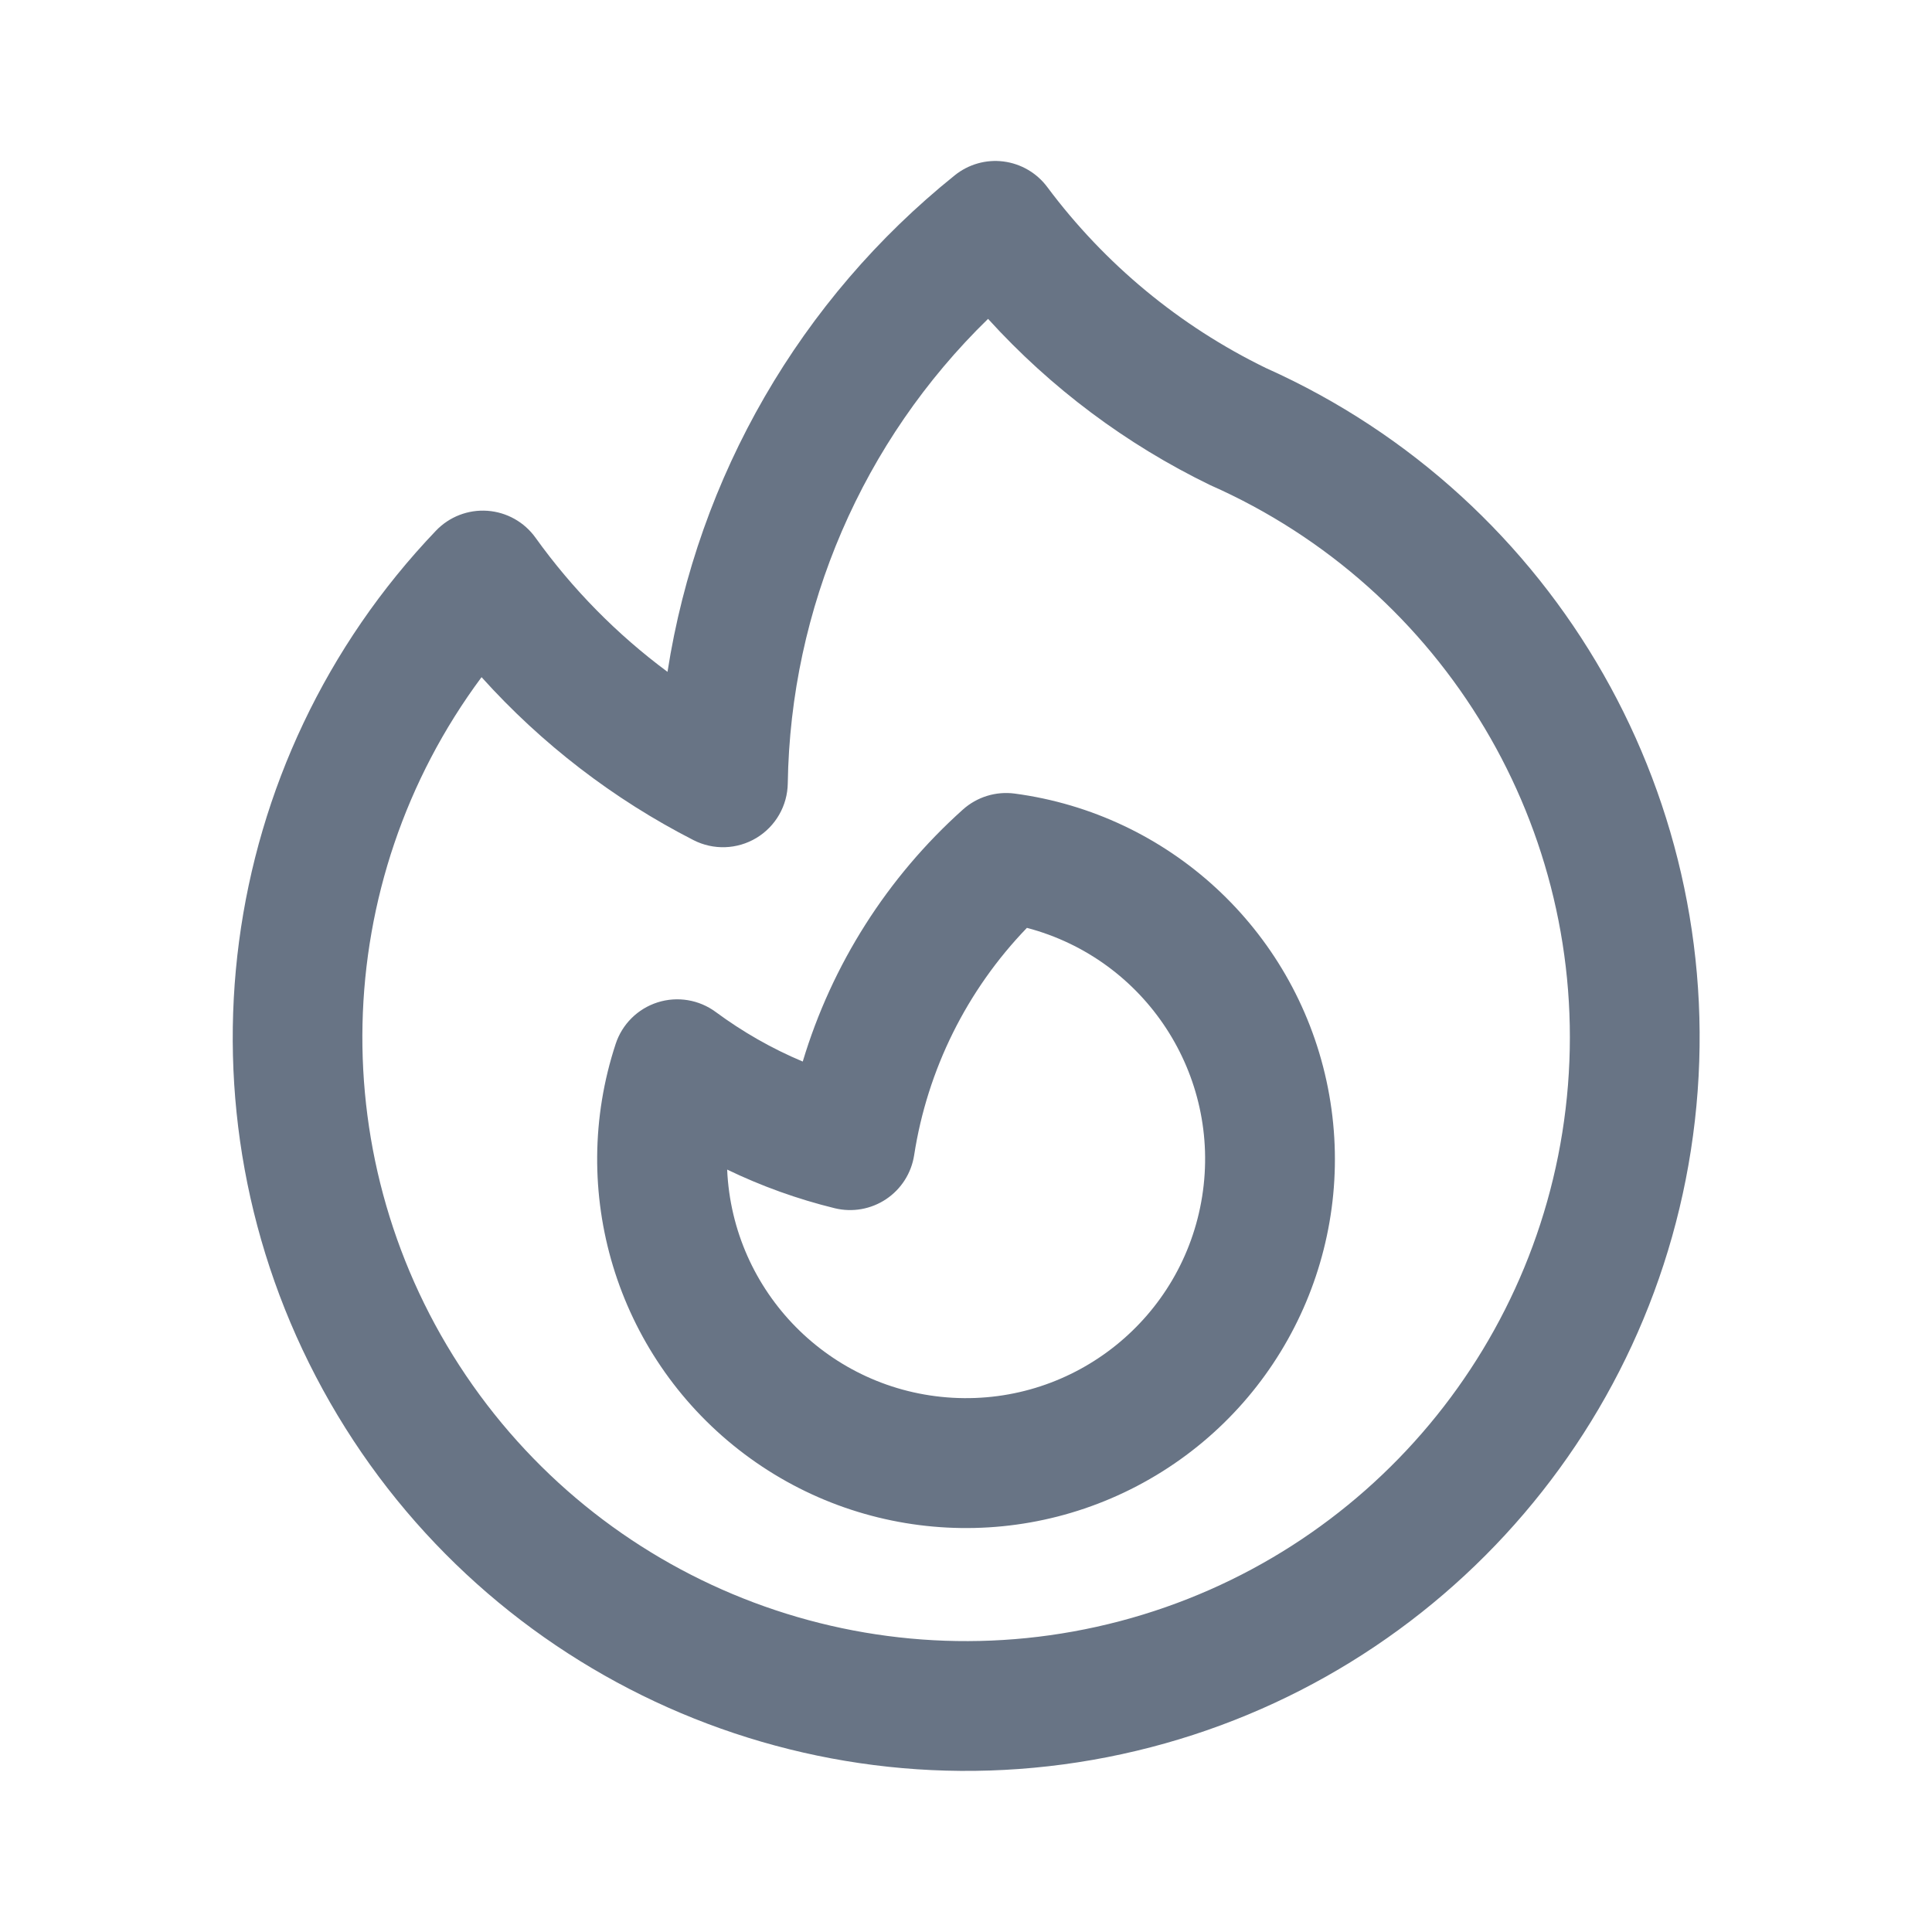
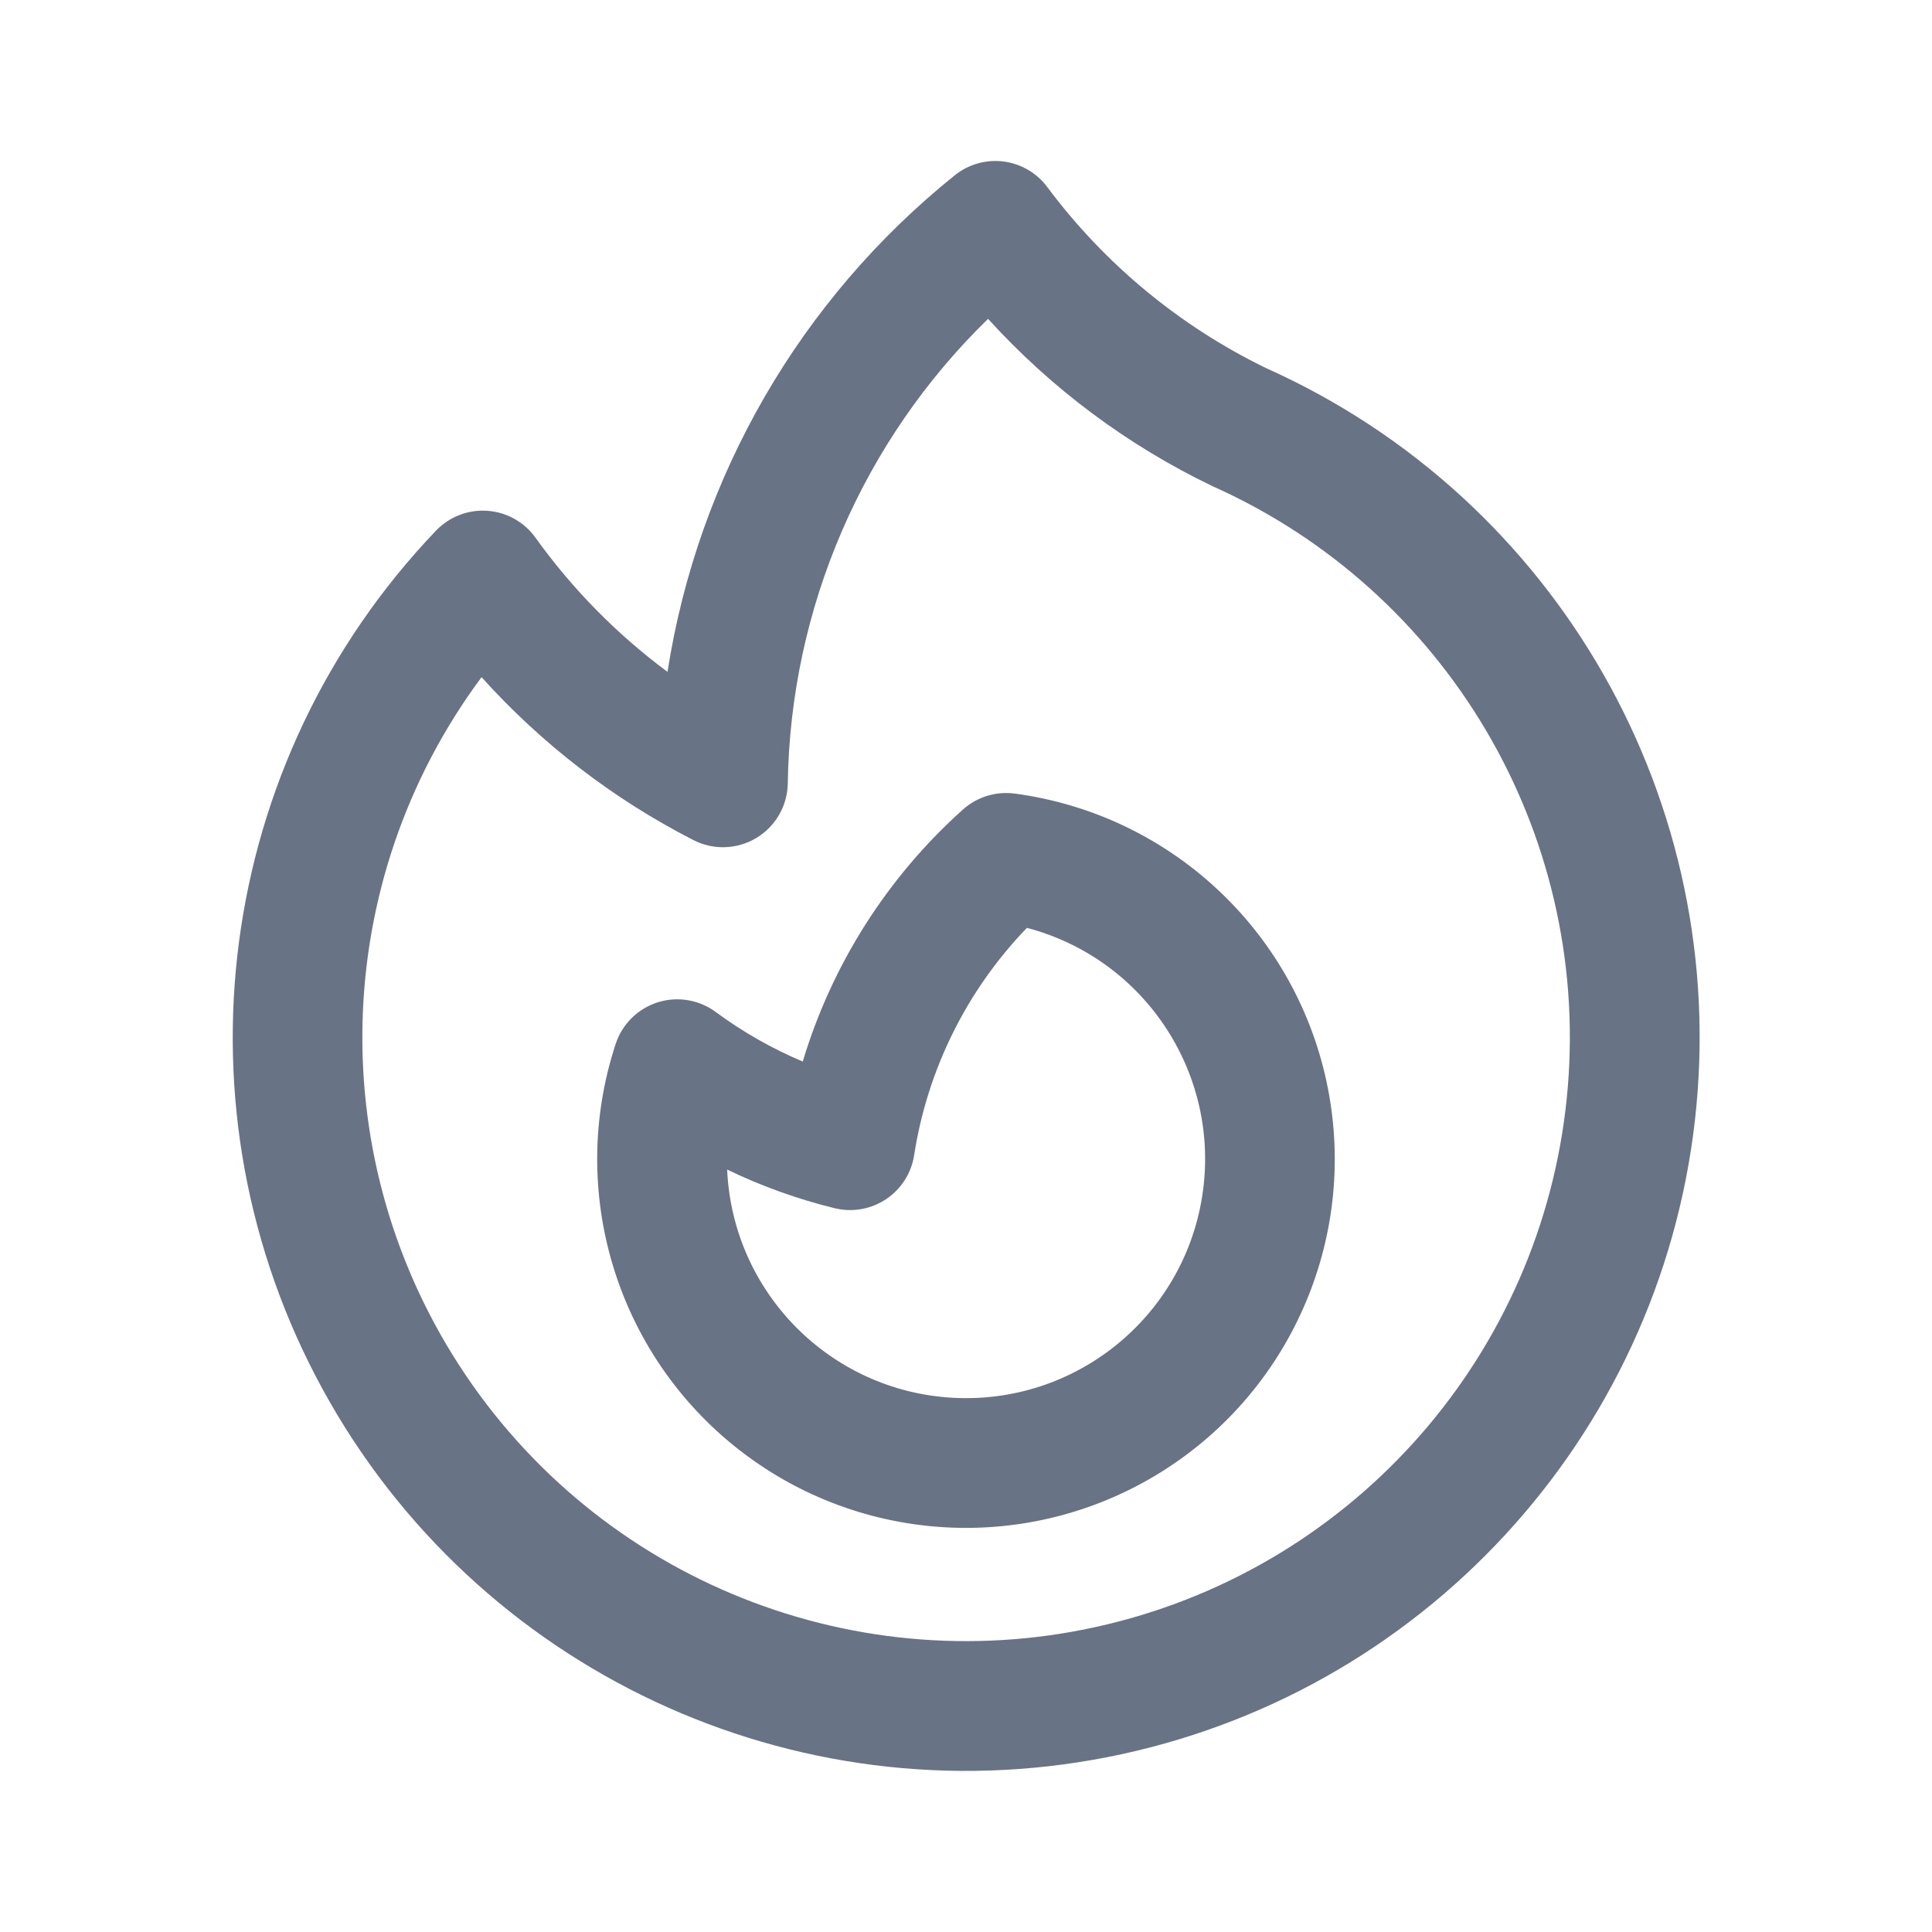
<svg xmlns="http://www.w3.org/2000/svg" fill="none" viewBox="0 0 24 24">
-   <path fill="#687485" fill-rule="evenodd" d="M12.466 2.006a.806.806 0 0 1 .544.318 7.459 7.459 0 0 0 2.716 2.248 9.111 9.111 0 1 1-10.31 2.02.805.805 0 0 1 1.236.087 7.56 7.56 0 0 0 1.64 1.667 9.859 9.859 0 0 1 3.568-6.168c.17-.137.389-.2.606-.172Zm-.192 1.955a8.228 8.228 0 0 0-2.488 5.77.805.805 0 0 1-1.172.705 9.141 9.141 0 0 1-2.632-2.024 7.5 7.5 0 1 0 9.051-2.386 9.08 9.08 0 0 1-2.759-2.065Zm-.313 6.096a.805.805 0 0 1 .643-.199 4.582 4.582 0 1 1-4.956 3.11.805.805 0 0 1 1.244-.396c.332.245.694.453 1.08.615a6.848 6.848 0 0 1 1.989-3.13Zm.795 1.47a5.218 5.218 0 0 0-1.4 2.822.805.805 0 0 1-.987.66 6.793 6.793 0 0 1-1.336-.48 2.97 2.97 0 1 0 3.723-3.003Z" clip-rule="evenodd" />
+   <path fill="#687485" fill-rule="evenodd" d="M12.466 2.006a.806.806 0 0 1 .544.318 7.459 7.459 0 0 0 2.716 2.248 9.111 9.111 0 1 1-10.31 2.02.805.805 0 0 1 1.236.087 7.56 7.56 0 0 0 1.64 1.667 9.859 9.859 0 0 1 3.568-6.168.805.805 0 0 1 .606-.172Zm-.192 1.955a8.228 8.228 0 0 0-2.488 5.77.805.805 0 0 1-1.172.705 9.142 9.142 0 0 1-2.632-2.024 7.5 7.5 0 1 0 9.075-2.375 9.08 9.08 0 0 1-2.783-2.076Zm-.313 6.096a.805.805 0 0 1 .643-.199 4.581 4.581 0 1 1-4.956 3.11.805.805 0 0 1 1.244-.396c.332.245.694.452 1.08.615a6.85 6.85 0 0 1 1.989-3.13Zm.795 1.47a5.217 5.217 0 0 0-1.4 2.822.805.805 0 0 1-.987.66 6.806 6.806 0 0 1-1.336-.48 2.97 2.97 0 1 0 3.723-3.003Z" clip-rule="evenodd" />
</svg>
